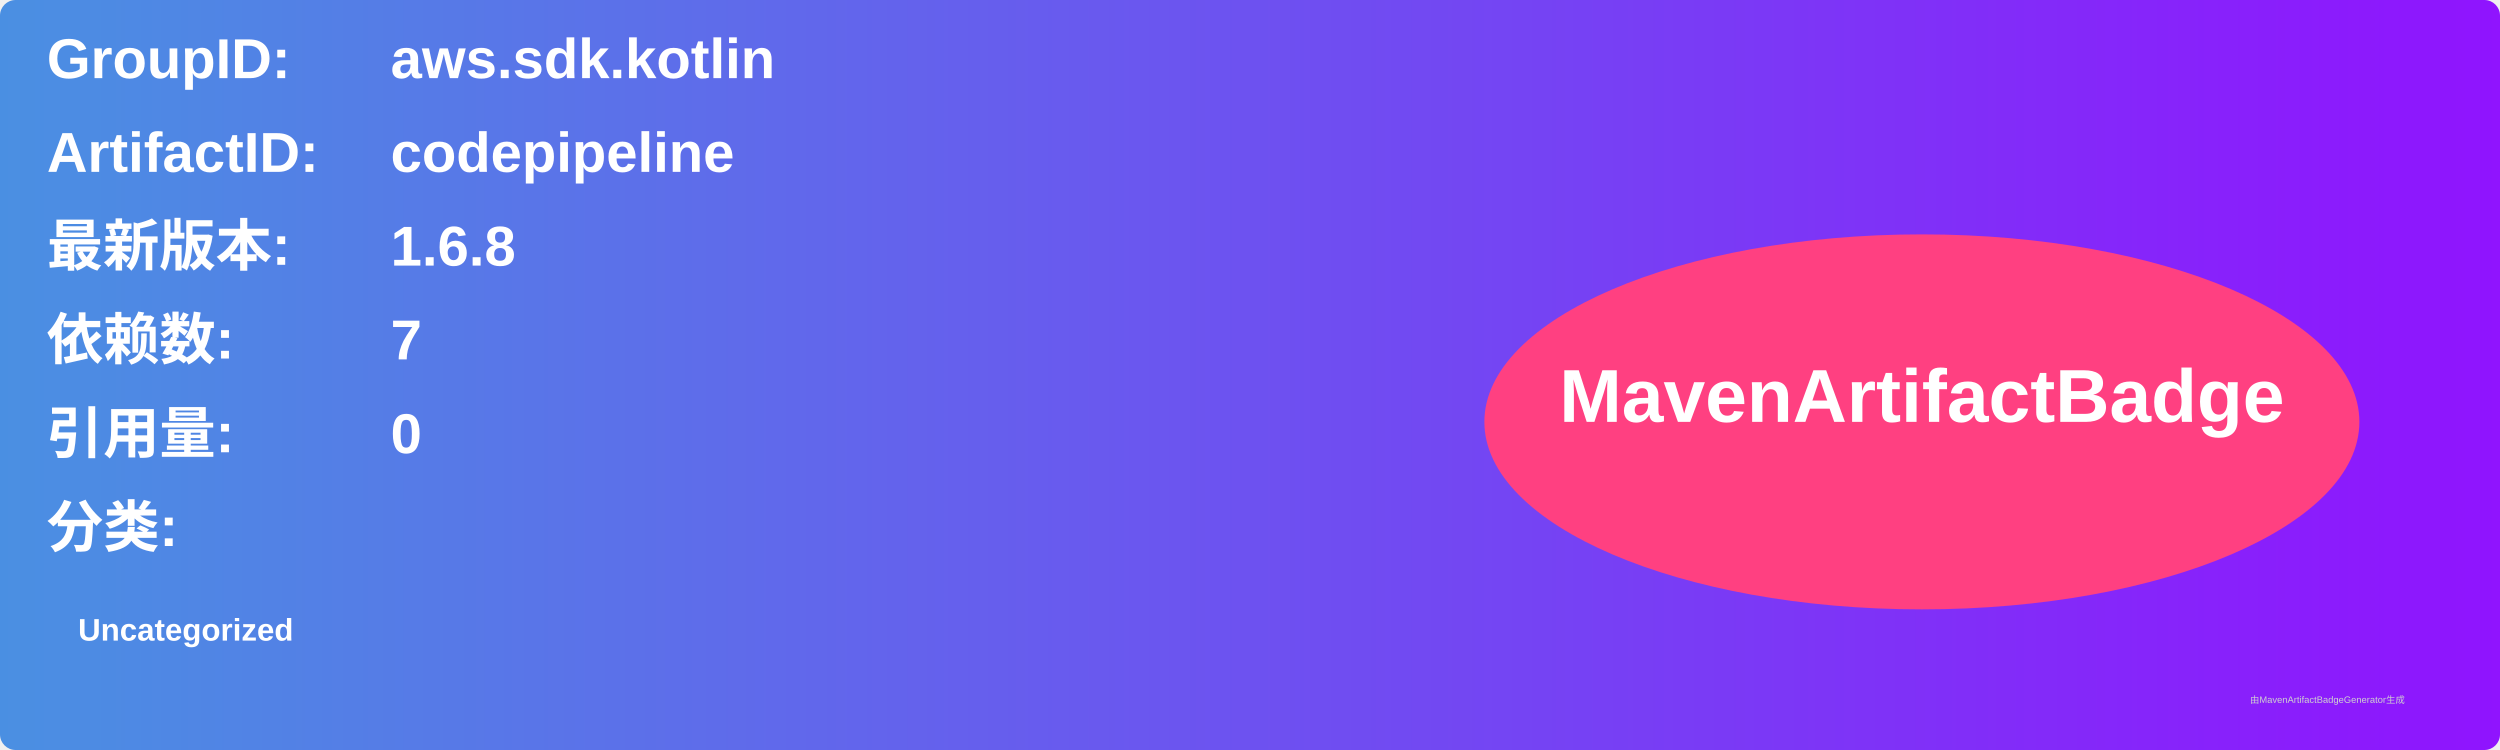
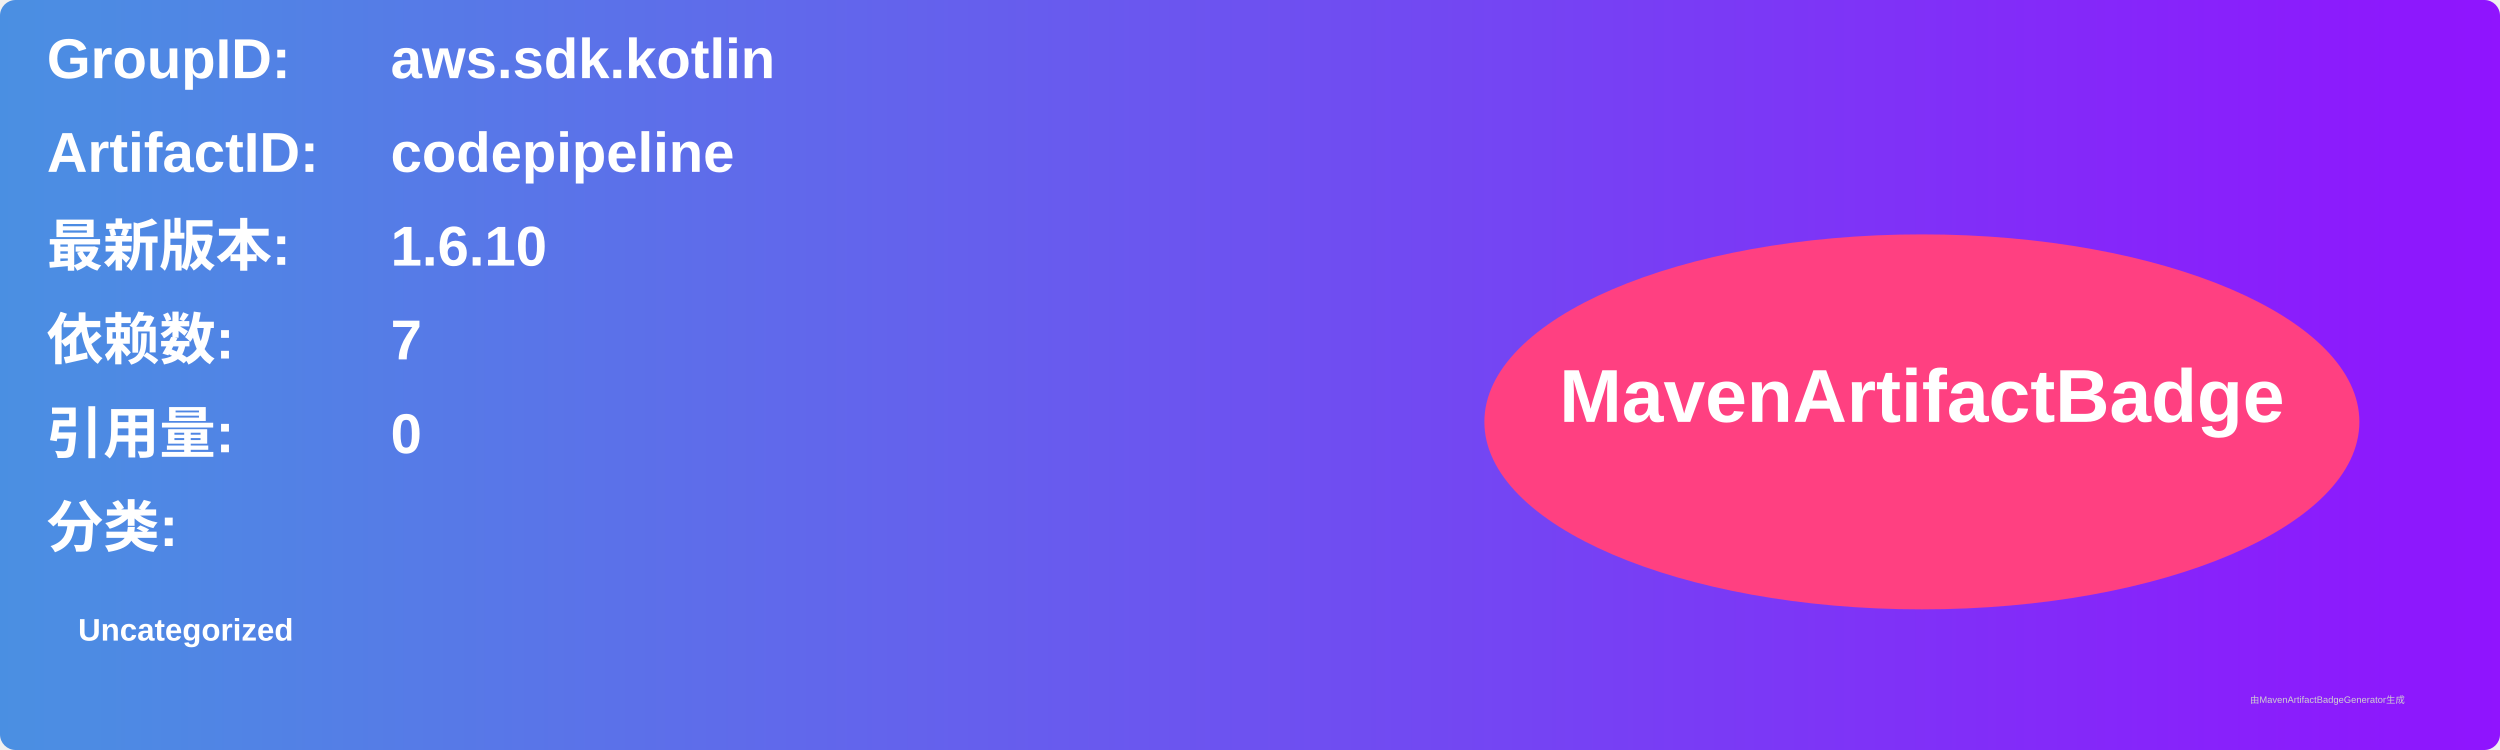
<svg xmlns="http://www.w3.org/2000/svg" width="800" height="240" viewBox="0 0 800 240">
  <linearGradient id="grad" x1="0%" y1="0%" x2="100%" y2="0%">
    <stop offset="0%" stop-color="#4a90e2" />
    <stop offset="100%" stop-color="#9013fe" />
  </linearGradient>
  <rect width="100%" height="100%" rx="5" ry="5" fill="url(#grad)" />
  <g transform="translate(15, 15)">
    <text x="0" y="10" font-family="Arial" font-size="18" fill="white" font-weight="bold" width="260">GroupID:</text>
    <text x="110" y="10" font-family="Arial" font-size="18" fill="white" font-weight="bold" width="460">aws.sdk.kotlin</text>
    <text x="0" y="40" font-family="Arial" font-size="18" fill="white" font-weight="bold" width="260">ArtifactID:</text>
    <text x="110" y="40" font-family="Arial" font-size="18" fill="white" font-weight="bold" width="460">codepipeline</text>
    <text x="0" y="70" font-family="Arial" font-size="18" fill="white" font-weight="bold">最新版本:</text>
    <text x="110" y="70" font-family="Arial" font-size="18" fill="white" font-weight="bold">
-       <tspan font-weight="bold">1.6.8</tspan>
+       <tspan font-weight="bold">1.6.10</tspan>
    </text>
    <text x="0" y="100" font-family="Arial" font-size="18" fill="white" font-weight="bold">依赖数: </text>
    <text x="110" y="100" font-family="Arial" font-size="18" fill="white">
      <tspan font-weight="bold">7</tspan>
    </text>
    <text x="0" y="130" font-family="Arial" font-size="18" fill="white" font-weight="bold">引用量: </text>
    <text x="110" y="130" font-family="Arial" font-size="18" fill="white">
      <tspan font-weight="bold">0</tspan>
    </text>
    <text x="0" y="160" font-family="Arial" font-size="18" fill="white" font-weight="bold">分类:</text>
    <text x="10" y="190" font-family="Arial" font-size="10" fill="white">
      <tspan font-weight="bold">Uncategorized</tspan>
    </text>
    <ellipse cx="600" cy="120" rx="140" ry="60" fill="#ff4081" />
    <text x="600" y="120" text-anchor="middle" font-family="Arial" font-size="24" fill="white" font-weight="bold">MavenArtifactBadge</text>
  </g>
  <text x="720" y="225" font-family="Arial" font-size="3" fill="#d0d0d0">由MavenArtifactBadgeGenerator生成</text>
</svg>
